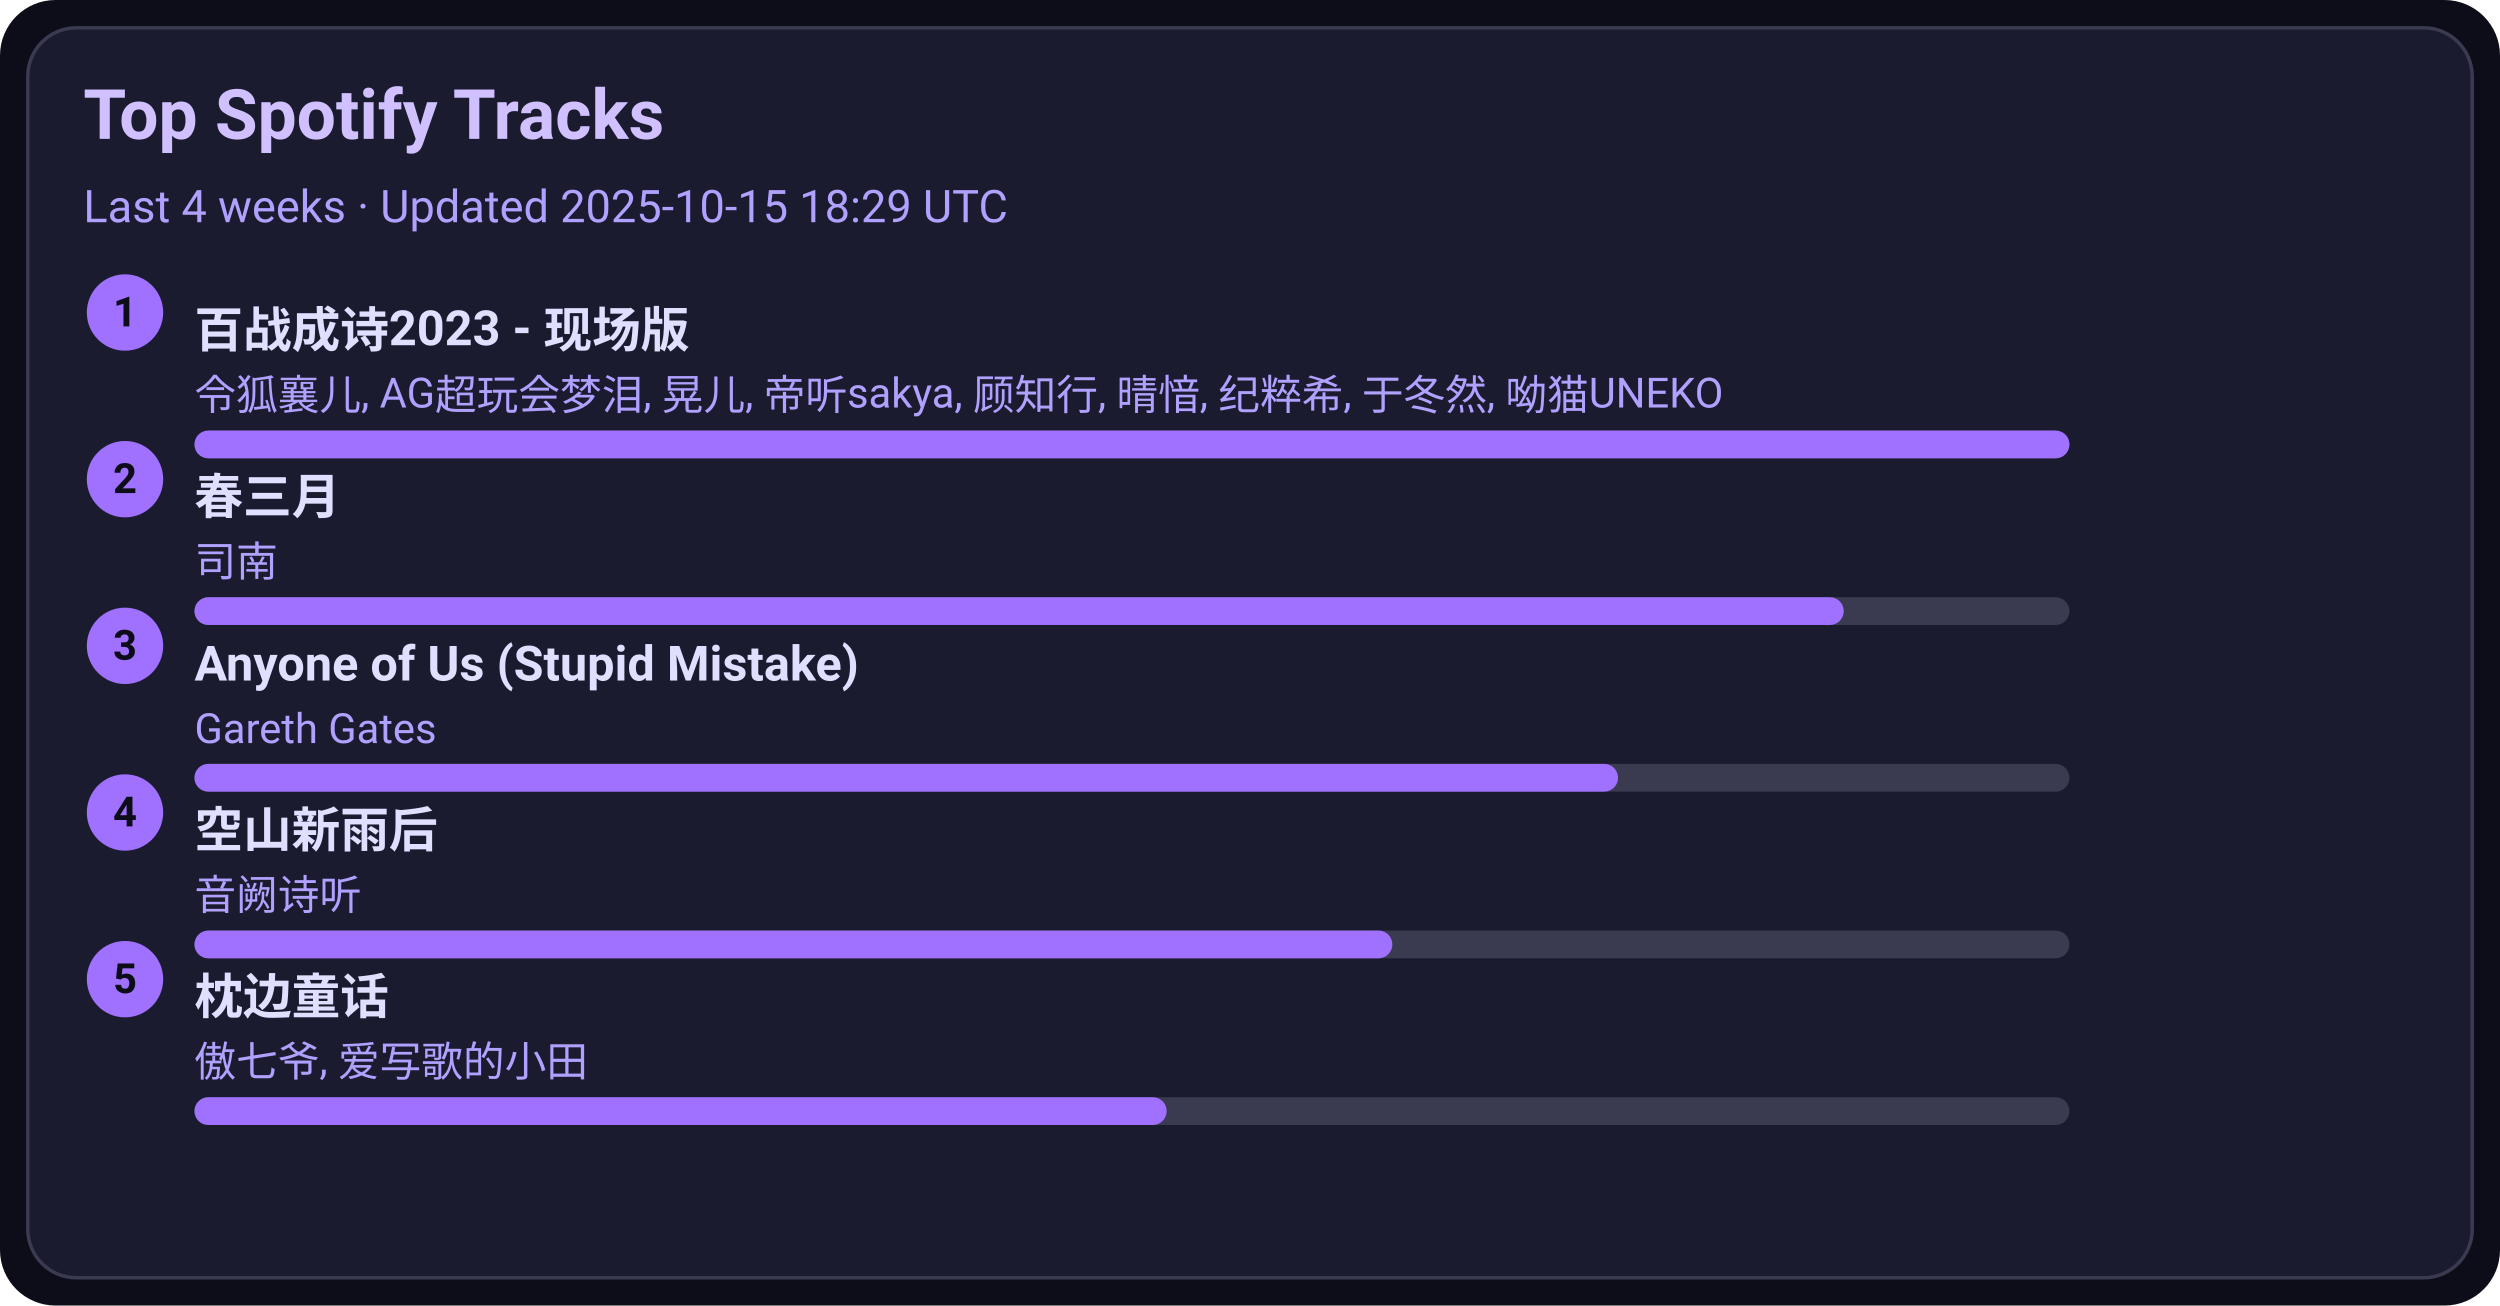
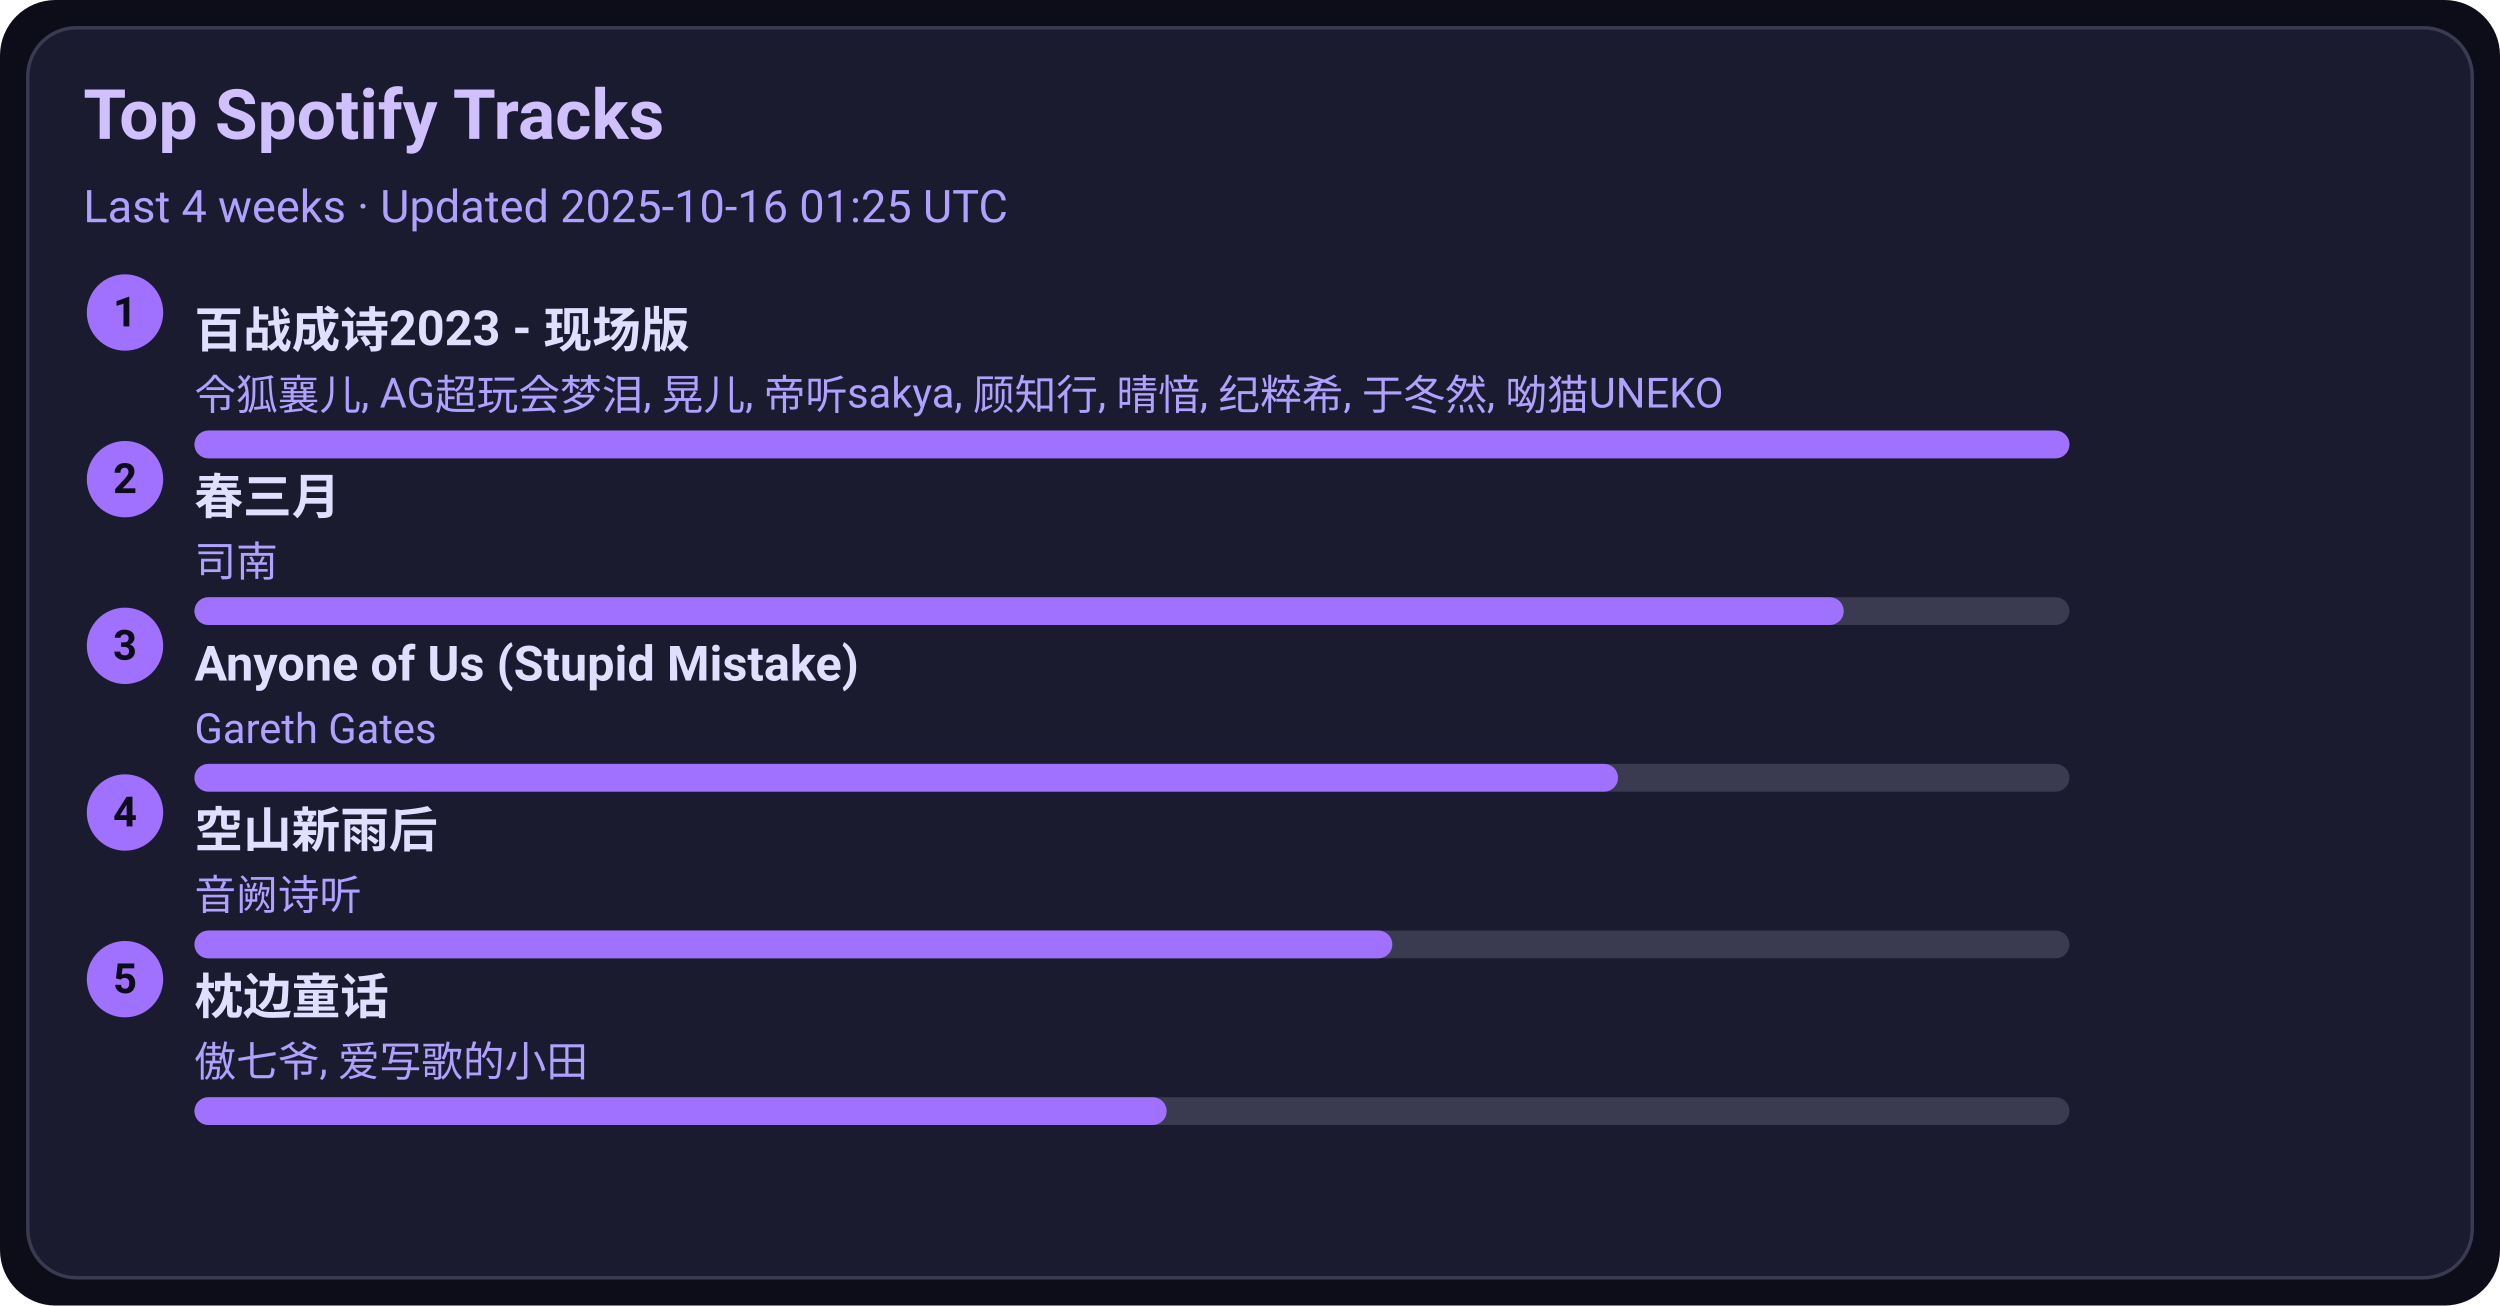
<svg xmlns="http://www.w3.org/2000/svg" width="720" height="376" viewBox="0 0 720 376">
  <style>text{font-family:-apple-system,BlinkMacSystemFont,Segoe UI,Roboto,Ubuntu,Helvetica Neue,Arial,Noto Sans,sans-serif}</style>
  <rect width="720" height="376" rx="16" fill="#0d0d1a" />
  <rect x="8" y="8" width="704" height="360" rx="14" fill="#1b1b2f" stroke="#3a3a50" />
  <text x="24" y="40" font-size="20" fill="#d0c0ff" font-weight="600">Top Spotify Tracks</text>
-   <text x="24" y="64" font-size="13" fill="#b0a0ff">Last 4 weeks · Updated 2025-10-15 18:29 UTC</text>
+   <text x="24" y="64" font-size="13" fill="#b0a0ff">Last 4 weeks · Updated 2025-10-16 01:25 UTC</text>
  <circle cx="36" cy="90" r="11" fill="#a070ff" />
  <text x="36" y="94" text-anchor="middle" font-size="12" fill="#0d0d1a" font-weight="700">1</text>
  <a href="https://open.spotify.com/track/2gttnS8fWnDwziLFt2TLEi" target="_blank" rel="noopener noreferrer">
    <text x="56" y="100" font-size="14" fill="#e0dfff" font-weight="600">百战成诗2023 - 现场版</text>
  </a>
  <text x="56" y="118" font-size="12" fill="#b0a0ff">令狐襄儿, AG超玩会梦泪, 晃儿, 帝听sakya, 顾知行, 晴愔, 纪粹希, 于冬然, 呦猫UNEKO</text>
  <rect x="56" y="124" width="540" height="8" rx="4" fill="#3a3a50" />
  <rect x="56" y="124" width="540" height="8" rx="4" fill="#a070ff" />
  <circle cx="36" cy="138" r="11" fill="#a070ff" />
  <text x="36" y="142" text-anchor="middle" font-size="12" fill="#0d0d1a" font-weight="700">2</text>
  <a href="https://open.spotify.com/track/5A9BOP4WTk2UayDlMb8w98" target="_blank" rel="noopener noreferrer">
    <text x="56" y="148" font-size="14" fill="#e0dfff" font-weight="600">春三月</text>
  </a>
  <text x="56" y="166" font-size="12" fill="#b0a0ff">司南</text>
  <rect x="56" y="172" width="540" height="8" rx="4" fill="#3a3a50" />
  <rect x="56" y="172" width="475" height="8" rx="4" fill="#a070ff" />
  <circle cx="36" cy="186" r="11" fill="#a070ff" />
  <text x="36" y="190" text-anchor="middle" font-size="12" fill="#0d0d1a" font-weight="700">3</text>
  <a href="https://open.spotify.com/track/7KZo8AI9F3Vnn3FXEYBL9f" target="_blank" rel="noopener noreferrer">
    <text x="56" y="196" font-size="14" fill="#e0dfff" font-weight="600">Anyone of Us (Stupid Mistake)</text>
  </a>
  <text x="56" y="214" font-size="12" fill="#b0a0ff">Gareth Gates</text>
  <rect x="56" y="220" width="540" height="8" rx="4" fill="#3a3a50" />
  <rect x="56" y="220" width="410" height="8" rx="4" fill="#a070ff" />
  <circle cx="36" cy="234" r="11" fill="#a070ff" />
  <text x="36" y="238" text-anchor="middle" font-size="12" fill="#0d0d1a" font-weight="700">4</text>
  <a href="https://open.spotify.com/track/7c1D58U8AIVOGlYzh5U6sk" target="_blank" rel="noopener noreferrer">
    <text x="56" y="244" font-size="14" fill="#e0dfff" font-weight="600">空山新雨后</text>
  </a>
  <text x="56" y="262" font-size="12" fill="#b0a0ff">音阙诗听</text>
  <rect x="56" y="268" width="540" height="8" rx="4" fill="#3a3a50" />
  <rect x="56" y="268" width="345" height="8" rx="4" fill="#a070ff" />
  <circle cx="36" cy="282" r="11" fill="#a070ff" />
  <text x="36" y="286" text-anchor="middle" font-size="12" fill="#0d0d1a" font-weight="700">5</text>
  <a href="https://open.spotify.com/track/3I8tlHNA9NM8dL0B23xGIY" target="_blank" rel="noopener noreferrer">
    <text x="56" y="292" font-size="14" fill="#e0dfff" font-weight="600">枕边童话</text>
  </a>
  <text x="56" y="310" font-size="12" fill="#b0a0ff">傲七爷, 爱写歌的小田</text>
  <rect x="56" y="316" width="540" height="8" rx="4" fill="#3a3a50" />
  <rect x="56" y="316" width="280" height="8" rx="4" fill="#a070ff" />
</svg>
